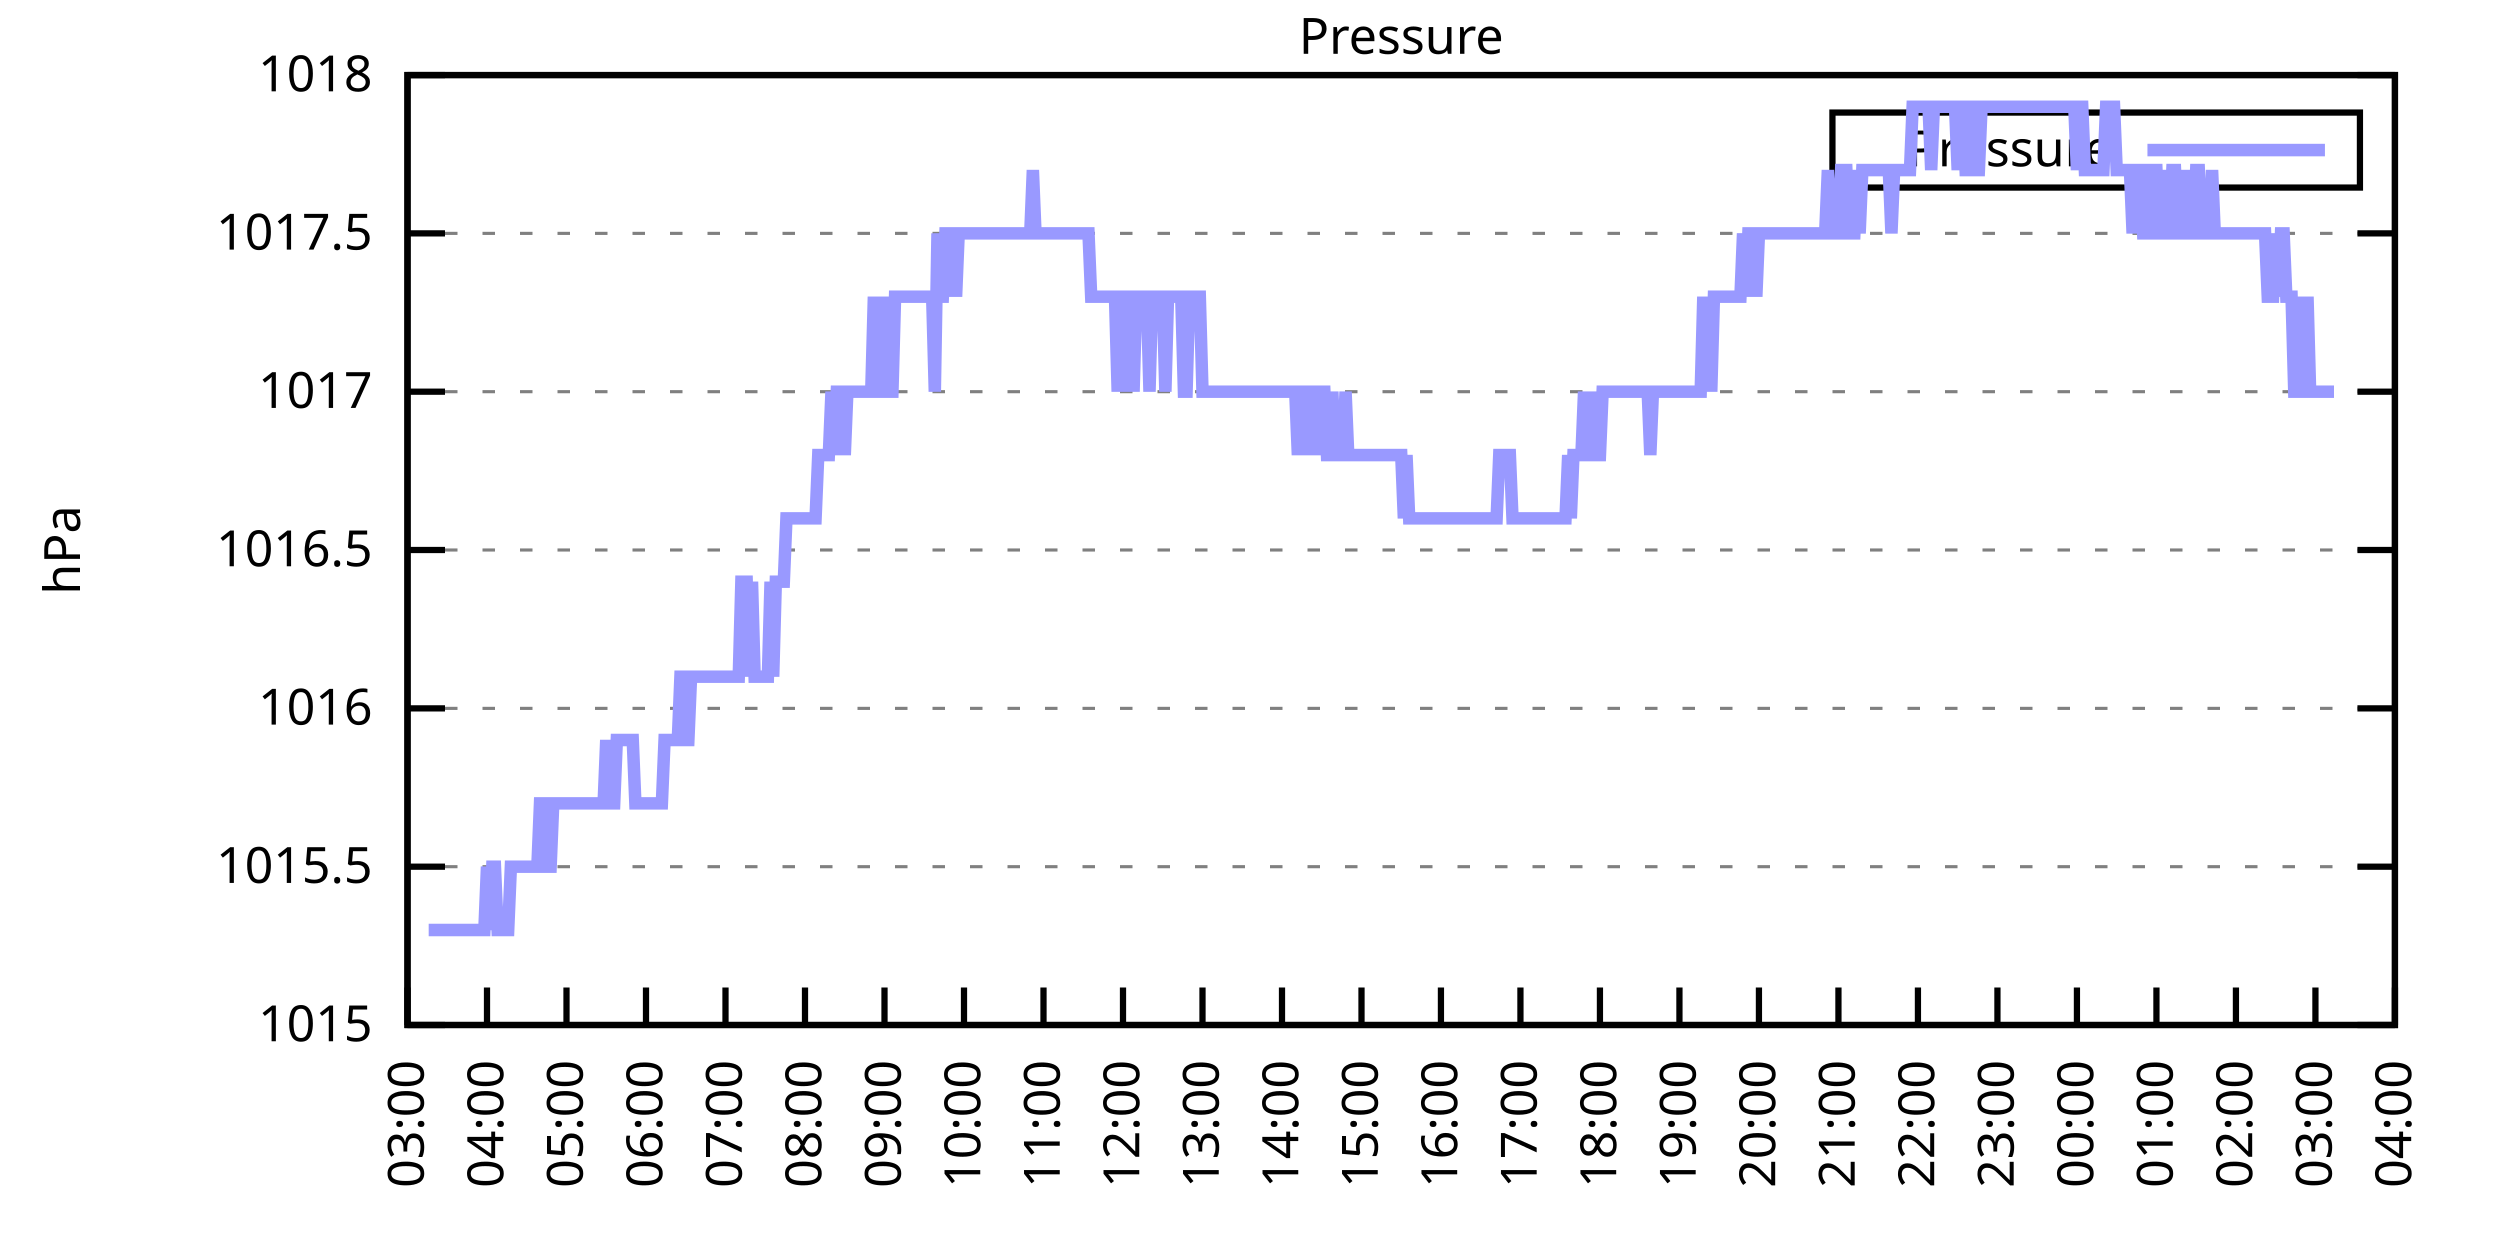
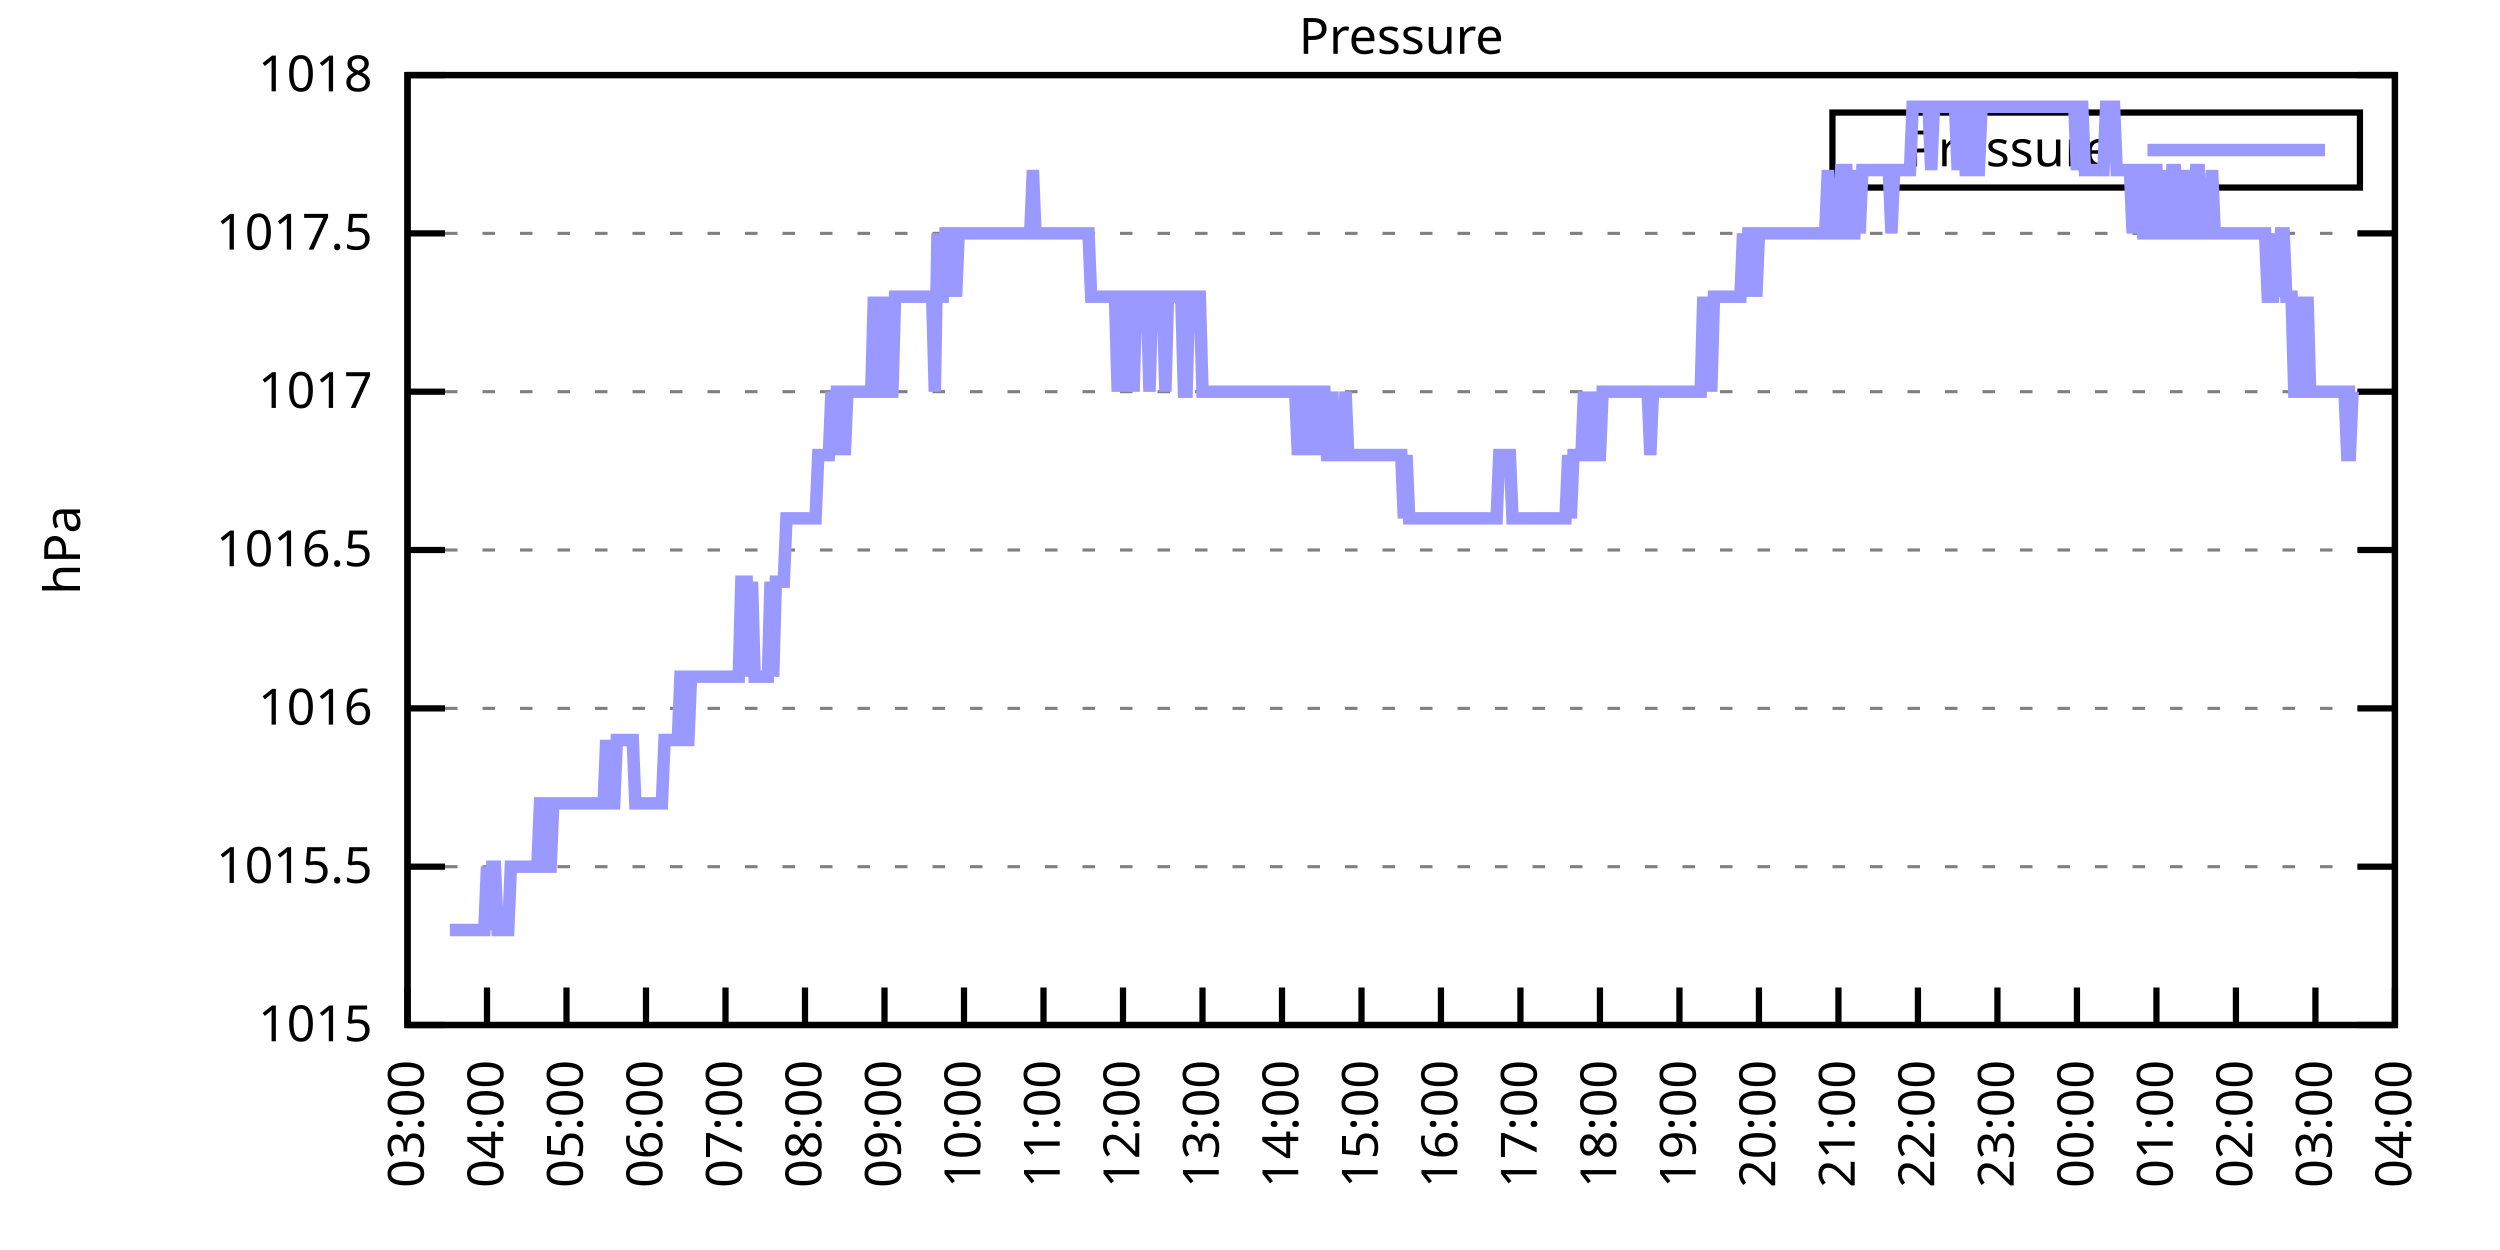
<svg xmlns="http://www.w3.org/2000/svg" xmlns:xlink="http://www.w3.org/1999/xlink" width="400" height="200" viewBox="0 0 400 200">
  <g id="gnuplot_canvas">
    <rect x="0" y="0" width="400" height="200" fill="none" />
    <defs>
      <circle id="gpDot" r="0.5" stroke-width="0.5" stroke="currentColor" />
      <path id="gpPt0" stroke-width="0.333" stroke="currentColor" d="M-1,0 h2 M0,-1 v2" />
      <path id="gpPt1" stroke-width="0.333" stroke="currentColor" d="M-1,-1 L1,1 M1,-1 L-1,1" />
      <path id="gpPt2" stroke-width="0.333" stroke="currentColor" d="M-1,0 L1,0 M0,-1 L0,1 M-1,-1 L1,1 M-1,1 L1,-1" />
      <rect id="gpPt3" stroke-width="0.333" stroke="currentColor" x="-1" y="-1" width="2" height="2" />
      <rect id="gpPt4" stroke-width="0.333" stroke="currentColor" fill="currentColor" x="-1" y="-1" width="2" height="2" />
      <circle id="gpPt5" stroke-width="0.333" stroke="currentColor" cx="0" cy="0" r="1" />
      <use xlink:href="#gpPt5" id="gpPt6" fill="currentColor" stroke="none" />
      <path id="gpPt7" stroke-width="0.333" stroke="currentColor" d="M0,-1.33 L-1.33,0.67 L1.33,0.67 z" />
      <use xlink:href="#gpPt7" id="gpPt8" fill="currentColor" stroke="none" />
      <use xlink:href="#gpPt7" id="gpPt9" stroke="currentColor" transform="rotate(180)" />
      <use xlink:href="#gpPt9" id="gpPt10" fill="currentColor" stroke="none" />
      <use xlink:href="#gpPt3" id="gpPt11" stroke="currentColor" transform="rotate(45)" />
      <use xlink:href="#gpPt11" id="gpPt12" fill="currentColor" stroke="none" />
      <path id="gpPt13" stroke-width="0.333" stroke="currentColor" d="M0,1.330 L1.265,0.411 L0.782,-1.067 L-0.782,-1.076 L-1.265,0.411 z" />
      <use xlink:href="#gpPt13" id="gpPt14" fill="currentColor" stroke="none" />
      <filter id="textbox" filterUnits="objectBoundingBox" x="0" y="0" height="1" width="1">
        <feFlood flood-color="white" flood-opacity="1" result="bgnd" />
        <feComposite in="SourceGraphic" in2="bgnd" operator="atop" />
      </filter>
      <filter id="greybox" filterUnits="objectBoundingBox" x="0" y="0" height="1" width="1">
        <feFlood flood-color="lightgrey" flood-opacity="1" result="grey" />
        <feComposite in="SourceGraphic" in2="grey" operator="atop" />
      </filter>
    </defs>
    <g fill="none" color="white" stroke="currentColor" stroke-width="1.00" stroke-linecap="butt" stroke-linejoin="miter">
</g>
    <g fill="none" color="black" stroke="currentColor" stroke-width="1.00" stroke-linecap="butt" stroke-linejoin="miter">
      <g stroke="none" shape-rendering="crispEdges">
        <polygon fill="rgb(255, 255, 255)" points="65.20,164.00 383.18,164.00 383.18,12.02 65.20,12.02 " />
      </g>
    </g>
    <g fill="none" color="black" stroke="currentColor" stroke-width="1.00" stroke-linecap="butt" stroke-linejoin="miter">
</g>
    <g fill="none" color="black" stroke="black" stroke-width="0.50" stroke-linecap="butt" stroke-linejoin="miter">
</g>
    <g fill="none" color="gray" stroke="currentColor" stroke-width="0.50" stroke-linecap="butt" stroke-linejoin="miter">
      <path stroke="gray" stroke-dasharray="2,4" class="gridline" d="M65.20,164.00 L383.19,164.00  " />
    </g>
    <g fill="none" color="gray" stroke="gray" stroke-width="1.00" stroke-linecap="butt" stroke-linejoin="miter">
</g>
    <g fill="none" color="black" stroke="currentColor" stroke-width="1.00" stroke-linecap="butt" stroke-linejoin="miter">
      <path stroke="black" d="M65.20,164.00 L71.20,164.00 M383.19,164.00 L377.19,164.00  " />
      <g transform="translate(59.60,166.60)" stroke="none" fill="black" font-family="Sans" font-size="8.00" text-anchor="end">
        <text>
          <tspan font-family="Sans"> 1015</tspan>
        </text>
      </g>
    </g>
    <g fill="none" color="black" stroke="currentColor" stroke-width="1.00" stroke-linecap="butt" stroke-linejoin="miter">
</g>
    <g fill="none" color="black" stroke="black" stroke-width="0.50" stroke-linecap="butt" stroke-linejoin="miter">
</g>
    <g fill="none" color="gray" stroke="currentColor" stroke-width="0.50" stroke-linecap="butt" stroke-linejoin="miter">
      <path stroke="gray" stroke-dasharray="2,4" class="gridline" d="M65.20,138.67 L383.19,138.67  " />
    </g>
    <g fill="none" color="gray" stroke="gray" stroke-width="1.00" stroke-linecap="butt" stroke-linejoin="miter">
</g>
    <g fill="none" color="black" stroke="currentColor" stroke-width="1.00" stroke-linecap="butt" stroke-linejoin="miter">
      <path stroke="black" d="M65.20,138.67 L71.20,138.67 M383.19,138.67 L377.19,138.67  " />
      <g transform="translate(59.60,141.27)" stroke="none" fill="black" font-family="Sans" font-size="8.00" text-anchor="end">
        <text>
          <tspan font-family="Sans"> 1015.5</tspan>
        </text>
      </g>
    </g>
    <g fill="none" color="black" stroke="currentColor" stroke-width="1.00" stroke-linecap="butt" stroke-linejoin="miter">
</g>
    <g fill="none" color="black" stroke="black" stroke-width="0.50" stroke-linecap="butt" stroke-linejoin="miter">
</g>
    <g fill="none" color="gray" stroke="currentColor" stroke-width="0.50" stroke-linecap="butt" stroke-linejoin="miter">
      <path stroke="gray" stroke-dasharray="2,4" class="gridline" d="M65.20,113.34 L383.19,113.34  " />
    </g>
    <g fill="none" color="gray" stroke="gray" stroke-width="1.00" stroke-linecap="butt" stroke-linejoin="miter">
</g>
    <g fill="none" color="black" stroke="currentColor" stroke-width="1.00" stroke-linecap="butt" stroke-linejoin="miter">
      <path stroke="black" d="M65.20,113.34 L71.20,113.34 M383.19,113.34 L377.19,113.34  " />
      <g transform="translate(59.60,115.94)" stroke="none" fill="black" font-family="Sans" font-size="8.00" text-anchor="end">
        <text>
          <tspan font-family="Sans"> 1016</tspan>
        </text>
      </g>
    </g>
    <g fill="none" color="black" stroke="currentColor" stroke-width="1.00" stroke-linecap="butt" stroke-linejoin="miter">
</g>
    <g fill="none" color="black" stroke="black" stroke-width="0.50" stroke-linecap="butt" stroke-linejoin="miter">
</g>
    <g fill="none" color="gray" stroke="currentColor" stroke-width="0.50" stroke-linecap="butt" stroke-linejoin="miter">
      <path stroke="gray" stroke-dasharray="2,4" class="gridline" d="M65.20,88.00 L383.19,88.00  " />
    </g>
    <g fill="none" color="gray" stroke="gray" stroke-width="1.00" stroke-linecap="butt" stroke-linejoin="miter">
</g>
    <g fill="none" color="black" stroke="currentColor" stroke-width="1.00" stroke-linecap="butt" stroke-linejoin="miter">
      <path stroke="black" d="M65.20,88.00 L71.20,88.00 M383.19,88.00 L377.19,88.00  " />
      <g transform="translate(59.60,90.60)" stroke="none" fill="black" font-family="Sans" font-size="8.00" text-anchor="end">
        <text>
          <tspan font-family="Sans"> 1016.5</tspan>
        </text>
      </g>
    </g>
    <g fill="none" color="black" stroke="currentColor" stroke-width="1.00" stroke-linecap="butt" stroke-linejoin="miter">
</g>
    <g fill="none" color="black" stroke="black" stroke-width="0.50" stroke-linecap="butt" stroke-linejoin="miter">
</g>
    <g fill="none" color="gray" stroke="currentColor" stroke-width="0.50" stroke-linecap="butt" stroke-linejoin="miter">
      <path stroke="gray" stroke-dasharray="2,4" class="gridline" d="M65.20,62.67 L383.19,62.67  " />
    </g>
    <g fill="none" color="gray" stroke="gray" stroke-width="1.00" stroke-linecap="butt" stroke-linejoin="miter">
</g>
    <g fill="none" color="black" stroke="currentColor" stroke-width="1.00" stroke-linecap="butt" stroke-linejoin="miter">
      <path stroke="black" d="M65.20,62.67 L71.20,62.67 M383.19,62.67 L377.19,62.67  " />
      <g transform="translate(59.60,65.27)" stroke="none" fill="black" font-family="Sans" font-size="8.00" text-anchor="end">
        <text>
          <tspan font-family="Sans"> 1017</tspan>
        </text>
      </g>
    </g>
    <g fill="none" color="black" stroke="currentColor" stroke-width="1.00" stroke-linecap="butt" stroke-linejoin="miter">
</g>
    <g fill="none" color="black" stroke="black" stroke-width="0.50" stroke-linecap="butt" stroke-linejoin="miter">
</g>
    <g fill="none" color="gray" stroke="currentColor" stroke-width="0.50" stroke-linecap="butt" stroke-linejoin="miter">
      <path stroke="gray" stroke-dasharray="2,4" class="gridline" d="M65.20,37.34 L383.19,37.34  " />
    </g>
    <g fill="none" color="gray" stroke="gray" stroke-width="1.00" stroke-linecap="butt" stroke-linejoin="miter">
</g>
    <g fill="none" color="black" stroke="currentColor" stroke-width="1.00" stroke-linecap="butt" stroke-linejoin="miter">
      <path stroke="black" d="M65.20,37.34 L71.20,37.34 M383.19,37.34 L377.19,37.34  " />
      <g transform="translate(59.60,39.94)" stroke="none" fill="black" font-family="Sans" font-size="8.00" text-anchor="end">
        <text>
          <tspan font-family="Sans"> 1017.5</tspan>
        </text>
      </g>
    </g>
    <g fill="none" color="black" stroke="currentColor" stroke-width="1.00" stroke-linecap="butt" stroke-linejoin="miter">
</g>
    <g fill="none" color="black" stroke="black" stroke-width="0.50" stroke-linecap="butt" stroke-linejoin="miter">
</g>
    <g fill="none" color="gray" stroke="currentColor" stroke-width="0.50" stroke-linecap="butt" stroke-linejoin="miter">
      <path stroke="gray" stroke-dasharray="2,4" class="gridline" d="M65.20,12.01 L383.19,12.01  " />
    </g>
    <g fill="none" color="gray" stroke="gray" stroke-width="1.00" stroke-linecap="butt" stroke-linejoin="miter">
</g>
    <g fill="none" color="black" stroke="currentColor" stroke-width="1.00" stroke-linecap="butt" stroke-linejoin="miter">
      <path stroke="black" d="M65.20,12.01 L71.20,12.01 M383.19,12.01 L377.19,12.01  " />
      <g transform="translate(59.60,14.61)" stroke="none" fill="black" font-family="Sans" font-size="8.00" text-anchor="end">
        <text>
          <tspan font-family="Sans"> 1018</tspan>
        </text>
      </g>
    </g>
    <g fill="none" color="black" stroke="currentColor" stroke-width="1.00" stroke-linecap="butt" stroke-linejoin="miter">
      <path stroke="black" d="M65.20,164.00 L65.20,158.00  " />
      <g transform="translate(67.80,169.60) rotate(270.00)" stroke="none" fill="black" font-family="Sans" font-size="8.00" text-anchor="end">
        <text>
          <tspan font-family="Sans">03:00</tspan>
        </text>
      </g>
    </g>
    <g fill="none" color="black" stroke="currentColor" stroke-width="1.00" stroke-linecap="butt" stroke-linejoin="miter">
      <path stroke="black" d="M77.92,164.00 L77.92,158.00  " />
      <g transform="translate(80.52,169.60) rotate(270.00)" stroke="none" fill="black" font-family="Sans" font-size="8.00" text-anchor="end">
        <text>
          <tspan font-family="Sans">04:00</tspan>
        </text>
      </g>
    </g>
    <g fill="none" color="black" stroke="currentColor" stroke-width="1.00" stroke-linecap="butt" stroke-linejoin="miter">
      <path stroke="black" d="M90.64,164.00 L90.64,158.00  " />
      <g transform="translate(93.24,169.60) rotate(270.00)" stroke="none" fill="black" font-family="Sans" font-size="8.00" text-anchor="end">
        <text>
          <tspan font-family="Sans">05:00</tspan>
        </text>
      </g>
    </g>
    <g fill="none" color="black" stroke="currentColor" stroke-width="1.00" stroke-linecap="butt" stroke-linejoin="miter">
      <path stroke="black" d="M103.36,164.00 L103.36,158.00  " />
      <g transform="translate(105.96,169.60) rotate(270.00)" stroke="none" fill="black" font-family="Sans" font-size="8.00" text-anchor="end">
        <text>
          <tspan font-family="Sans">06:00</tspan>
        </text>
      </g>
    </g>
    <g fill="none" color="black" stroke="currentColor" stroke-width="1.00" stroke-linecap="butt" stroke-linejoin="miter">
      <path stroke="black" d="M116.08,164.00 L116.08,158.00  " />
      <g transform="translate(118.68,169.60) rotate(270.00)" stroke="none" fill="black" font-family="Sans" font-size="8.00" text-anchor="end">
        <text>
          <tspan font-family="Sans">07:00</tspan>
        </text>
      </g>
    </g>
    <g fill="none" color="black" stroke="currentColor" stroke-width="1.00" stroke-linecap="butt" stroke-linejoin="miter">
      <path stroke="black" d="M128.80,164.00 L128.80,158.00  " />
      <g transform="translate(131.40,169.60) rotate(270.00)" stroke="none" fill="black" font-family="Sans" font-size="8.00" text-anchor="end">
        <text>
          <tspan font-family="Sans">08:00</tspan>
        </text>
      </g>
    </g>
    <g fill="none" color="black" stroke="currentColor" stroke-width="1.00" stroke-linecap="butt" stroke-linejoin="miter">
      <path stroke="black" d="M141.52,164.00 L141.52,158.00  " />
      <g transform="translate(144.12,169.60) rotate(270.00)" stroke="none" fill="black" font-family="Sans" font-size="8.00" text-anchor="end">
        <text>
          <tspan font-family="Sans">09:00</tspan>
        </text>
      </g>
    </g>
    <g fill="none" color="black" stroke="currentColor" stroke-width="1.00" stroke-linecap="butt" stroke-linejoin="miter">
      <path stroke="black" d="M154.24,164.00 L154.24,158.00  " />
      <g transform="translate(156.84,169.60) rotate(270.00)" stroke="none" fill="black" font-family="Sans" font-size="8.00" text-anchor="end">
        <text>
          <tspan font-family="Sans">10:00</tspan>
        </text>
      </g>
    </g>
    <g fill="none" color="black" stroke="currentColor" stroke-width="1.00" stroke-linecap="butt" stroke-linejoin="miter">
      <path stroke="black" d="M166.96,164.00 L166.96,158.00  " />
      <g transform="translate(169.56,169.60) rotate(270.00)" stroke="none" fill="black" font-family="Sans" font-size="8.00" text-anchor="end">
        <text>
          <tspan font-family="Sans">11:00</tspan>
        </text>
      </g>
    </g>
    <g fill="none" color="black" stroke="currentColor" stroke-width="1.00" stroke-linecap="butt" stroke-linejoin="miter">
      <path stroke="black" d="M179.68,164.00 L179.68,158.00  " />
      <g transform="translate(182.28,169.60) rotate(270.00)" stroke="none" fill="black" font-family="Sans" font-size="8.00" text-anchor="end">
        <text>
          <tspan font-family="Sans">12:00</tspan>
        </text>
      </g>
    </g>
    <g fill="none" color="black" stroke="currentColor" stroke-width="1.00" stroke-linecap="butt" stroke-linejoin="miter">
      <path stroke="black" d="M192.40,164.00 L192.40,158.00  " />
      <g transform="translate(195.00,169.60) rotate(270.00)" stroke="none" fill="black" font-family="Sans" font-size="8.00" text-anchor="end">
        <text>
          <tspan font-family="Sans">13:00</tspan>
        </text>
      </g>
    </g>
    <g fill="none" color="black" stroke="currentColor" stroke-width="1.00" stroke-linecap="butt" stroke-linejoin="miter">
      <path stroke="black" d="M205.12,164.00 L205.12,158.00  " />
      <g transform="translate(207.72,169.60) rotate(270.00)" stroke="none" fill="black" font-family="Sans" font-size="8.00" text-anchor="end">
        <text>
          <tspan font-family="Sans">14:00</tspan>
        </text>
      </g>
    </g>
    <g fill="none" color="black" stroke="currentColor" stroke-width="1.00" stroke-linecap="butt" stroke-linejoin="miter">
      <path stroke="black" d="M217.84,164.00 L217.84,158.00  " />
      <g transform="translate(220.44,169.60) rotate(270.00)" stroke="none" fill="black" font-family="Sans" font-size="8.00" text-anchor="end">
        <text>
          <tspan font-family="Sans">15:00</tspan>
        </text>
      </g>
    </g>
    <g fill="none" color="black" stroke="currentColor" stroke-width="1.00" stroke-linecap="butt" stroke-linejoin="miter">
      <path stroke="black" d="M230.55,164.00 L230.55,158.00  " />
      <g transform="translate(233.15,169.60) rotate(270.00)" stroke="none" fill="black" font-family="Sans" font-size="8.00" text-anchor="end">
        <text>
          <tspan font-family="Sans">16:00</tspan>
        </text>
      </g>
    </g>
    <g fill="none" color="black" stroke="currentColor" stroke-width="1.00" stroke-linecap="butt" stroke-linejoin="miter">
      <path stroke="black" d="M243.27,164.00 L243.27,158.00  " />
      <g transform="translate(245.87,169.60) rotate(270.00)" stroke="none" fill="black" font-family="Sans" font-size="8.00" text-anchor="end">
        <text>
          <tspan font-family="Sans">17:00</tspan>
        </text>
      </g>
    </g>
    <g fill="none" color="black" stroke="currentColor" stroke-width="1.00" stroke-linecap="butt" stroke-linejoin="miter">
      <path stroke="black" d="M255.99,164.00 L255.99,158.00  " />
      <g transform="translate(258.59,169.60) rotate(270.00)" stroke="none" fill="black" font-family="Sans" font-size="8.00" text-anchor="end">
        <text>
          <tspan font-family="Sans">18:00</tspan>
        </text>
      </g>
    </g>
    <g fill="none" color="black" stroke="currentColor" stroke-width="1.00" stroke-linecap="butt" stroke-linejoin="miter">
      <path stroke="black" d="M268.71,164.00 L268.71,158.00  " />
      <g transform="translate(271.31,169.60) rotate(270.00)" stroke="none" fill="black" font-family="Sans" font-size="8.00" text-anchor="end">
        <text>
          <tspan font-family="Sans">19:00</tspan>
        </text>
      </g>
    </g>
    <g fill="none" color="black" stroke="currentColor" stroke-width="1.00" stroke-linecap="butt" stroke-linejoin="miter">
      <path stroke="black" d="M281.43,164.00 L281.43,158.00  " />
      <g transform="translate(284.03,169.60) rotate(270.00)" stroke="none" fill="black" font-family="Sans" font-size="8.00" text-anchor="end">
        <text>
          <tspan font-family="Sans">20:00</tspan>
        </text>
      </g>
    </g>
    <g fill="none" color="black" stroke="currentColor" stroke-width="1.00" stroke-linecap="butt" stroke-linejoin="miter">
      <path stroke="black" d="M294.15,164.00 L294.15,158.00  " />
      <g transform="translate(296.75,169.60) rotate(270.00)" stroke="none" fill="black" font-family="Sans" font-size="8.00" text-anchor="end">
        <text>
          <tspan font-family="Sans">21:00</tspan>
        </text>
      </g>
    </g>
    <g fill="none" color="black" stroke="currentColor" stroke-width="1.00" stroke-linecap="butt" stroke-linejoin="miter">
      <path stroke="black" d="M306.87,164.00 L306.87,158.00  " />
      <g transform="translate(309.47,169.60) rotate(270.00)" stroke="none" fill="black" font-family="Sans" font-size="8.00" text-anchor="end">
        <text>
          <tspan font-family="Sans">22:00</tspan>
        </text>
      </g>
    </g>
    <g fill="none" color="black" stroke="currentColor" stroke-width="1.00" stroke-linecap="butt" stroke-linejoin="miter">
      <path stroke="black" d="M319.59,164.00 L319.59,158.00  " />
      <g transform="translate(322.19,169.60) rotate(270.00)" stroke="none" fill="black" font-family="Sans" font-size="8.00" text-anchor="end">
        <text>
          <tspan font-family="Sans">23:00</tspan>
        </text>
      </g>
    </g>
    <g fill="none" color="black" stroke="currentColor" stroke-width="1.00" stroke-linecap="butt" stroke-linejoin="miter">
      <path stroke="black" d="M332.31,164.00 L332.31,158.00  " />
      <g transform="translate(334.91,169.60) rotate(270.00)" stroke="none" fill="black" font-family="Sans" font-size="8.00" text-anchor="end">
        <text>
          <tspan font-family="Sans">00:00</tspan>
        </text>
      </g>
    </g>
    <g fill="none" color="black" stroke="currentColor" stroke-width="1.00" stroke-linecap="butt" stroke-linejoin="miter">
      <path stroke="black" d="M345.03,164.00 L345.03,158.00  " />
      <g transform="translate(347.63,169.60) rotate(270.00)" stroke="none" fill="black" font-family="Sans" font-size="8.00" text-anchor="end">
        <text>
          <tspan font-family="Sans">01:00</tspan>
        </text>
      </g>
    </g>
    <g fill="none" color="black" stroke="currentColor" stroke-width="1.00" stroke-linecap="butt" stroke-linejoin="miter">
      <path stroke="black" d="M357.75,164.00 L357.75,158.00  " />
      <g transform="translate(360.35,169.60) rotate(270.00)" stroke="none" fill="black" font-family="Sans" font-size="8.00" text-anchor="end">
        <text>
          <tspan font-family="Sans">02:00</tspan>
        </text>
      </g>
    </g>
    <g fill="none" color="black" stroke="currentColor" stroke-width="1.00" stroke-linecap="butt" stroke-linejoin="miter">
      <path stroke="black" d="M370.47,164.00 L370.47,158.00  " />
      <g transform="translate(373.07,169.60) rotate(270.00)" stroke="none" fill="black" font-family="Sans" font-size="8.00" text-anchor="end">
        <text>
          <tspan font-family="Sans">03:00</tspan>
        </text>
      </g>
    </g>
    <g fill="none" color="black" stroke="currentColor" stroke-width="1.00" stroke-linecap="butt" stroke-linejoin="miter">
      <path stroke="black" d="M383.19,164.00 L383.19,158.00  " />
      <g transform="translate(385.79,169.60) rotate(270.00)" stroke="none" fill="black" font-family="Sans" font-size="8.00" text-anchor="end">
        <text>
          <tspan font-family="Sans">04:00</tspan>
        </text>
      </g>
    </g>
    <g fill="none" color="black" stroke="currentColor" stroke-width="1.00" stroke-linecap="butt" stroke-linejoin="miter">
</g>
    <g fill="none" color="black" stroke="currentColor" stroke-width="1.00" stroke-linecap="butt" stroke-linejoin="miter">
      <path stroke="black" d="M65.20,12.01 L65.20,164.00 L383.19,164.00 L383.19,12.01 L65.20,12.01 Z  " />
    </g>
    <g fill="none" color="black" stroke="currentColor" stroke-width="1.00" stroke-linecap="butt" stroke-linejoin="miter">
</g>
    <g fill="none" color="black" stroke="currentColor" stroke-width="1.00" stroke-linecap="butt" stroke-linejoin="miter">
      <path stroke="black" d="M293.19,30.01 L293.19,18.01 L377.59,18.01 L377.59,30.01 L293.19,30.01 Z  " />
    </g>
    <g id="Pressure_plot_1">
      <g fill="none" color="white" stroke="black" stroke-width="2.00" stroke-linecap="butt" stroke-linejoin="miter">
</g>
      <g fill="none" color="black" stroke="currentColor" stroke-width="2.00" stroke-linecap="butt" stroke-linejoin="miter">
        <g transform="translate(337.99,26.61)" stroke="none" fill="black" font-family="Sans" font-size="8.00" text-anchor="end">
          <text>
            <tspan font-family="Sans">Pressure</tspan>
          </text>
        </g>
      </g>
      <g fill="none" color="black" stroke="currentColor" stroke-width="2.00" stroke-linecap="butt" stroke-linejoin="miter">
-         <path stroke="rgb(153, 153, 255)" d="M343.59,24.01 L371.99,24.01 M68.59,148.80 L69.02,148.80 L69.44,148.80 L69.86,148.80 L70.29,148.80 L70.71,148.80   L71.14,148.80 L71.56,148.80 L71.98,148.80 L72.41,148.80 L72.83,148.80 L73.26,148.80 L73.68,148.80 L74.10,148.80   L74.53,148.80 L74.95,148.80 L75.38,148.80 L75.80,148.80 L76.22,148.80 L76.65,148.80 L77.07,148.80 L77.50,148.80   L77.92,138.67 L78.34,148.80 L78.77,138.67 L79.19,138.67 L79.62,148.80 L80.04,148.80 L80.46,148.80 L80.89,148.80   L81.31,148.80 L81.74,138.67 L82.16,138.67 L82.58,138.67 L83.01,138.67 L83.43,138.67 L83.86,138.67 L84.28,138.67   L84.70,138.67 L85.13,138.67 L85.55,138.67 L85.98,138.67 L86.40,128.54 L86.82,128.54 L87.25,128.54 L87.67,138.67   L88.10,138.67 L88.52,128.54 L88.94,128.54 L89.37,128.54 L89.79,128.54 L90.22,128.54 L90.64,128.54 L91.06,128.54   L91.49,128.54 L91.91,128.54 L92.34,128.54 L92.76,128.54 L93.18,128.54 L93.61,128.54 L94.03,128.54 L94.46,128.54   L94.88,128.54 L95.30,128.54 L95.73,128.54 L96.15,128.54 L96.58,128.54 L97.00,118.40 L97.42,128.54 L97.85,128.54   L98.27,128.54 L98.69,118.40 L99.12,118.40 L99.54,118.40 L99.97,118.40 L100.39,118.40 L100.81,118.40 L101.24,118.40   L101.66,128.54 L102.09,128.54 L102.51,128.54 L102.93,128.54 L103.36,128.54 L103.78,128.54 L104.21,128.54 L104.63,128.54   L105.05,128.54 L105.48,128.54 L105.90,128.54 L106.33,118.40 L106.75,118.40 L107.17,118.40 L107.60,118.40 L108.02,118.40   L108.45,118.40 L108.87,108.27 L109.29,108.27 L109.72,118.40 L110.14,118.40 L110.57,108.27 L110.99,108.27 L111.41,108.27   L111.84,108.27 L112.26,108.27 L112.69,108.27 L113.11,108.27 L113.53,108.27 L113.96,108.27 L114.38,108.27 L114.81,108.27   L115.23,108.27 L115.65,108.27 L116.08,108.27 L116.50,108.27 L116.93,108.27 L117.35,108.27 L117.77,108.27 L118.20,108.27   L118.62,93.07 L119.05,93.07 L119.47,93.07 L119.89,108.27 L120.32,93.07 L120.74,108.27 L121.17,108.27 L121.59,108.27   L122.01,108.27 L122.44,108.27 L122.86,108.27 L123.29,93.07 L123.71,108.27 L124.13,93.07 L124.56,93.07 L124.98,93.07   L125.41,93.07 L125.83,82.94 L126.25,82.94 L126.68,82.94 L127.10,82.94 L127.53,82.94 L127.95,82.94 L128.37,82.94   L128.80,82.94 L129.22,82.94 L129.65,82.94 L130.07,82.94 L130.49,82.94 L130.92,72.81 L131.34,72.81 L131.77,72.81   L132.19,72.81 L132.61,72.81 L133.04,62.67 L133.46,72.81 L133.89,62.67 L134.31,62.67 L134.73,62.67 L135.16,72.81   L135.58,62.67 L136.01,62.67 L136.43,62.67 L136.85,62.67 L137.28,62.67 L137.70,62.67 L138.13,62.67 L138.55,62.67   L138.97,62.67 L139.40,62.67 L139.82,47.47 L140.25,62.67 L140.67,62.67 L141.09,62.67 L141.52,47.47 L141.94,62.67   L142.37,62.67 L142.79,62.67 L143.21,47.47 L143.64,47.47 L144.06,47.47 L144.49,47.47 L144.91,47.47 L145.33,47.47   L145.76,47.47 L146.18,47.47 L146.61,47.47 L147.03,47.47 L147.45,47.47 L147.88,47.47 L148.30,47.47 L148.73,47.47   L149.15,47.47 L149.57,62.67 L150.00,37.34 L150.42,47.47 L150.85,47.47 L151.27,37.34 L151.69,37.34 L152.12,47.47   L152.54,37.34 L152.97,47.47 L153.39,37.34 L153.81,37.34 L154.24,37.34 L154.66,37.34 L155.09,37.34 L155.51,37.34   L155.93,37.34 L156.36,37.34 L156.78,37.34 L157.21,37.34 L157.63,37.34 L158.05,37.34 L158.48,37.34 L158.90,37.34   L159.33,37.34 L159.75,37.34 L160.17,37.34 L160.60,37.34 L161.02,37.34 L161.44,37.34 L161.87,37.34 L162.29,37.34   L162.72,37.34 L163.14,37.34 L163.56,37.34 L163.99,37.34 L164.41,37.34 L164.84,37.34 L165.26,27.21 L165.68,37.34   L166.11,37.34 L166.53,37.34 L166.96,37.34 L167.38,37.34 L167.80,37.34 L168.23,37.34 L168.65,37.34 L169.08,37.34   L169.50,37.34 L169.92,37.34 L170.35,37.34 L170.77,37.34 L171.20,37.34 L171.62,37.34 L172.04,37.34 L172.47,37.34   L172.89,37.34 L173.32,37.34 L173.74,37.34 L174.16,37.34 L174.59,47.47 L175.01,47.47 L175.44,47.47 L175.86,47.47   L176.28,47.47 L176.71,47.47 L177.13,47.47 L177.56,47.47 L177.98,47.47 L178.40,47.47 L178.83,62.67 L179.25,47.47   L179.68,47.47 L180.10,62.67 L180.52,47.47 L180.95,47.47 L181.37,62.67 L181.80,47.47 L182.22,47.47 L182.64,47.47   L183.07,47.47 L183.49,47.47 L183.92,62.67 L184.34,47.47 L184.76,47.47 L185.19,47.47 L185.61,47.47 L186.04,47.47   L186.46,62.67 L186.88,47.47 L187.31,47.47 L187.73,47.47 L188.16,47.47 L188.58,47.47 L189.00,47.47 L189.43,62.67   L189.85,62.67 L190.28,47.47 L190.70,47.47 L191.12,47.47 L191.55,47.47 L191.97,47.47 L192.40,62.67 L192.82,62.67   L193.24,62.67 L193.67,62.67 L194.09,62.67 L194.52,62.67 L194.94,62.67 L195.36,62.67 L195.79,62.67 L196.21,62.67   L196.64,62.67 L197.06,62.67 L197.48,62.67 L197.91,62.67 L198.33,62.67 L198.76,62.67 L199.18,62.67 L199.60,62.67   L200.03,62.67 L200.45,62.67 L200.88,62.67 L201.30,62.67 L201.72,62.67 L202.15,62.67 L202.57,62.67 L203.00,62.67   L203.42,62.67 L203.84,62.67 L204.27,62.67 L204.69,62.67 L205.12,62.67 L205.54,62.67 L205.96,62.67 L206.39,62.67   L206.81,62.67 L207.24,62.67 L207.66,72.81 L208.08,62.67 L208.51,62.67 L208.93,62.67 L209.36,72.81 L209.78,62.67   L210.20,62.67 L210.63,62.67 L211.05,72.81 L211.48,62.67 L211.90,62.67 L212.32,72.81 L212.75,72.81 L213.17,62.67   L213.60,72.81 L214.02,72.81 L214.44,72.81 L214.87,72.81 L215.29,62.67 L215.72,72.81 L216.14,72.81 L216.56,72.81   L216.99,72.81 L217.41,72.81 L217.84,72.81 L218.26,72.81 L218.68,72.81 L219.11,72.81 L219.53,72.81 L219.96,72.81   L220.38,72.81 L220.80,72.81 L221.23,72.81 L221.65,72.81 L222.08,72.81 L222.50,72.81 L222.92,72.81 L223.35,72.81   L223.77,72.81 L224.20,72.81 L224.62,82.94 L225.04,72.81 L225.47,82.94 L225.89,82.94 L226.31,82.94 L226.74,82.94   L227.16,82.94 L227.59,82.94 L228.01,82.94 L228.43,82.94 L228.86,82.94 L229.28,82.94 L229.71,82.94 L230.13,82.94   L230.55,82.94 L230.98,82.94 L231.40,82.94 L231.83,82.94 L232.25,82.94 L232.67,82.94 L233.10,82.94 L233.52,82.94   L233.95,82.94 L234.37,82.94 L234.79,82.94 L235.22,82.94 L235.64,82.94 L236.07,82.94 L236.49,82.94 L236.91,82.94   L237.34,82.94 L237.76,82.94 L238.19,82.94 L238.61,82.94 L239.03,82.94 L239.46,82.94 L239.88,72.81 L240.31,72.81   L240.73,72.81 L241.15,72.81 L241.58,72.81 L242.00,82.94 L242.43,82.94 L242.85,82.94 L243.27,82.94 L243.70,82.94   L244.12,82.94 L244.55,82.94 L244.97,82.94 L245.39,82.94 L245.82,82.94 L246.24,82.94 L246.67,82.94 L247.09,82.94   L247.51,82.94 L247.94,82.94 L248.36,82.94 L248.79,82.94 L249.21,82.94 L249.63,82.94 L250.06,82.94 L250.48,82.94   L250.91,72.81 L251.33,82.94 L251.75,72.81 L252.18,72.81 L252.60,72.81 L253.03,72.81 L253.45,62.67 L253.87,72.81   L254.30,72.81 L254.72,72.81 L255.15,62.67 L255.57,72.81 L255.99,72.81 L256.42,62.67 L256.84,62.67 L257.27,62.67   L257.69,62.67 L258.11,62.67 L258.54,62.67 L258.96,62.67 L259.39,62.67 L259.81,62.67 L260.23,62.67 L260.66,62.67   L261.08,62.67 L261.51,62.67 L261.93,62.67 L262.35,62.67 L262.78,62.67 L263.20,62.67 L263.63,62.67 L264.05,72.81   L264.47,62.67 L264.90,62.67 L265.32,62.67 L265.75,62.67 L266.17,62.67 L266.59,62.67 L267.02,62.67 L267.44,62.67   L267.87,62.67 L268.29,62.67 L268.71,62.67 L269.14,62.67 L269.56,62.67 L269.99,62.67 L270.41,62.67 L270.83,62.67   L271.26,62.67 L271.68,62.67 L272.11,62.67 L272.53,47.47 L272.95,62.67 L273.38,47.47 L273.80,62.67 L274.23,47.47   L274.65,47.47 L275.07,47.47 L275.50,47.47 L275.92,47.47 L276.35,47.47 L276.77,47.47 L277.19,47.47 L277.62,47.47   L278.04,47.47 L278.47,47.47 L278.89,37.34 L279.31,47.47 L279.74,37.34 L280.16,37.34 L280.59,37.34 L281.01,47.47   L281.43,37.34 L281.86,37.34 L282.28,37.34 L282.71,37.34 L283.13,37.34 L283.55,37.34 L283.98,37.34 L284.40,37.34   L284.83,37.34 L285.25,37.34 L285.67,37.34 L286.10,37.34 L286.52,37.34 L286.95,37.34 L287.37,37.34 L287.79,37.34   L288.22,37.34 L288.64,37.34 L289.06,37.34 L289.49,37.34 L289.91,37.34 L290.34,37.34 L290.76,37.34 L291.18,37.34   L291.61,37.34 L292.03,37.34 L292.46,27.21 L292.88,37.34 L293.30,37.34 L293.73,37.34 L294.15,37.34 L294.58,27.21   L295.00,27.21 L295.42,27.21 L295.85,37.34 L296.27,37.34 L296.70,37.34 L297.12,27.21 L297.54,37.34 L297.97,27.21   L298.39,27.21 L298.82,27.21 L299.24,27.21 L299.66,27.21 L300.09,27.21 L300.51,27.21 L300.94,27.21 L301.36,27.21   L301.78,27.21 L302.21,27.21 L302.63,37.34 L303.06,27.21 L303.48,27.21 L303.90,27.21 L304.33,27.21 L304.75,27.21   L305.18,27.21 L305.60,27.21 L306.02,17.08 L306.45,17.08 L306.87,17.08 L307.30,17.08 L307.72,17.08 L308.14,17.08   L308.57,17.08 L308.99,27.21 L309.42,17.08 L309.84,17.08 L310.26,17.08 L311.11,17.08 L311.54,17.08 L311.96,17.08   L312.38,17.08 L312.81,17.08 L313.23,27.21 L313.66,17.08 L314.08,17.08 L314.50,27.21 L314.93,27.21 L315.35,17.08   L315.78,17.08 L316.20,27.21 L316.62,27.21 L317.05,17.08 L317.47,17.08 L317.90,17.08 L318.32,17.08 L318.74,17.08   L319.17,17.08 L319.59,17.08 L320.02,17.08 L320.44,17.08 L320.86,17.08 L321.29,17.08 L321.71,17.08 L322.14,17.08   L322.56,17.08 L322.98,17.08 L323.41,17.08 L323.83,17.08 L324.26,17.08 L324.68,17.08 L325.10,17.08 L325.53,17.08   L325.95,17.08 L326.38,17.08 L326.80,17.08 L327.22,17.08 L327.65,17.08 L328.07,17.08 L328.50,17.08 L328.92,17.08   L329.34,17.08 L329.77,17.08 L330.19,17.08 L330.62,17.08 L331.04,17.08 L331.46,17.08 L331.89,17.08 L332.31,27.21   L332.74,17.08 L333.16,17.08 L333.58,27.21 L334.01,27.21 L334.43,27.21 L334.86,27.21 L335.28,27.21 L335.70,27.21   L336.13,27.21 L336.55,27.21 L336.98,17.08 L337.40,17.08 L337.82,17.08 L338.25,17.08 L338.67,27.21 L339.10,27.21   L339.52,27.21 L339.94,27.21 L340.37,27.21 L340.79,27.21 L341.22,37.34 L341.64,27.21 L342.06,27.21 L342.49,27.21   L342.91,37.34 L343.34,37.34 L343.76,37.34 L344.18,27.21 L344.61,27.21 L345.03,27.21 L345.46,37.34 L345.88,37.34   L346.30,27.21 L346.73,37.34 L347.15,37.34 L347.58,27.21 L348.00,27.21 L348.42,37.34 L348.85,37.34 L349.27,37.34   L349.70,27.21 L350.12,37.34 L350.54,37.34 L350.97,37.34 L351.39,27.21 L351.81,27.21 L352.24,37.34 L352.66,37.34   L353.09,37.34 L353.51,37.34 L353.93,27.21 L354.36,37.34 L354.78,37.34 L355.21,37.34 L355.63,37.34 L356.05,37.34   L356.48,37.34 L356.90,37.34 L357.33,37.34 L357.75,37.34 L358.17,37.34 L358.60,37.34 L359.02,37.34 L359.45,37.34   L359.87,37.34 L360.29,37.34 L360.72,37.34 L361.14,37.34 L361.57,37.34 L361.99,37.34 L362.41,37.34 L362.84,47.47   L363.26,47.47 L363.69,47.47 L364.11,37.34 L364.53,47.47 L364.96,37.34 L365.38,37.34 L365.81,47.47 L366.23,47.47   L366.65,47.47 L367.08,62.67 L367.50,62.67 L367.93,62.67 L368.35,47.47 L368.77,62.67 L369.20,47.47 L369.62,62.67   L370.05,62.67 L370.47,62.67 L370.89,62.67 L371.32,62.67 L371.74,62.67 L372.17,62.67 L372.59,62.67 L373.01,62.67   L373.44,62.67  " />
+         <path stroke="rgb(153, 153, 255)" d="M343.59,24.01 L371.99,24.01 M71.98,148.80 L72.41,148.80 L72.83,148.80 L73.26,148.80 L73.68,148.80 L74.10,148.80   L74.53,148.80 L74.95,148.80 L75.38,148.80 L75.80,148.80 L76.22,148.80 L76.65,148.80 L77.07,148.80 L77.50,148.80   L77.92,138.67 L78.34,148.80 L78.77,138.67 L79.19,138.67 L79.62,148.80 L80.04,148.80 L80.46,148.80 L80.89,148.80   L81.31,148.80 L81.74,138.67 L82.16,138.67 L82.58,138.67 L83.01,138.67 L83.43,138.67 L83.86,138.67 L84.28,138.67   L84.70,138.67 L85.13,138.67 L85.55,138.67 L85.98,138.67 L86.40,128.54 L86.82,128.54 L87.25,128.54 L87.67,138.67   L88.10,138.67 L88.52,128.54 L88.94,128.54 L89.37,128.54 L89.79,128.54 L90.22,128.54 L90.64,128.54 L91.06,128.54   L91.49,128.54 L91.91,128.54 L92.34,128.54 L92.76,128.54 L93.18,128.54 L93.61,128.54 L94.03,128.54 L94.46,128.54   L94.88,128.54 L95.30,128.54 L95.73,128.54 L96.15,128.54 L96.58,128.54 L97.00,118.40 L97.42,128.54 L97.85,128.54   L98.27,128.54 L98.69,118.40 L99.12,118.40 L99.54,118.40 L99.97,118.40 L100.39,118.40 L100.81,118.40 L101.24,118.40   L101.66,128.54 L102.09,128.54 L102.51,128.54 L102.93,128.54 L103.36,128.54 L103.78,128.54 L104.21,128.54 L104.63,128.54   L105.05,128.54 L105.48,128.54 L105.90,128.54 L106.33,118.40 L106.75,118.40 L107.17,118.40 L107.60,118.40 L108.02,118.40   L108.45,118.40 L108.87,108.27 L109.29,108.27 L109.72,118.40 L110.14,118.40 L110.57,108.27 L110.99,108.27 L111.41,108.27   L111.84,108.27 L112.26,108.27 L112.69,108.27 L113.11,108.27 L113.53,108.27 L113.96,108.27 L114.38,108.27 L114.81,108.27   L115.23,108.27 L115.65,108.27 L116.08,108.27 L116.50,108.27 L116.93,108.27 L117.35,108.27 L117.77,108.27 L118.20,108.27   L118.62,93.07 L119.05,93.07 L119.47,93.07 L119.89,108.27 L120.32,93.07 L120.74,108.27 L121.17,108.27 L121.59,108.27   L122.01,108.27 L122.44,108.27 L122.86,108.27 L123.29,93.07 L123.71,108.27 L124.13,93.07 L124.56,93.07 L124.98,93.07   L125.41,93.07 L125.83,82.94 L126.25,82.94 L126.68,82.94 L127.10,82.94 L127.53,82.94 L127.95,82.94 L128.37,82.94   L128.80,82.94 L129.22,82.94 L129.65,82.94 L130.07,82.94 L130.49,82.94 L130.92,72.81 L131.34,72.81 L131.77,72.81   L132.19,72.81 L132.61,72.81 L133.04,62.67 L133.46,72.81 L133.89,62.67 L134.31,62.67 L134.73,62.67 L135.16,72.81   L135.58,62.67 L136.01,62.67 L136.43,62.67 L136.85,62.67 L137.28,62.67 L137.70,62.67 L138.13,62.67 L138.55,62.67   L138.97,62.67 L139.40,62.67 L139.82,47.47 L140.25,62.67 L140.67,62.67 L141.09,62.67 L141.52,47.47 L141.94,62.67   L142.37,62.67 L142.79,62.67 L143.21,47.47 L143.64,47.47 L144.06,47.47 L144.49,47.47 L144.91,47.47 L145.33,47.47   L145.76,47.47 L146.18,47.47 L146.61,47.47 L147.03,47.47 L147.45,47.47 L147.88,47.47 L148.30,47.47 L148.73,47.47   L149.15,47.47 L149.57,62.67 L150.00,37.34 L150.42,47.47 L150.85,47.47 L151.27,37.34 L151.69,37.34 L152.12,47.47   L152.54,37.34 L152.97,47.47 L153.39,37.34 L153.81,37.34 L154.24,37.34 L154.66,37.34 L155.09,37.34 L155.51,37.34   L155.93,37.34 L156.36,37.34 L156.78,37.34 L157.21,37.34 L157.63,37.34 L158.05,37.34 L158.48,37.34 L158.90,37.34   L159.33,37.34 L159.75,37.34 L160.17,37.34 L160.60,37.34 L161.02,37.34 L161.44,37.34 L161.87,37.34 L162.29,37.34   L162.72,37.34 L163.14,37.34 L163.56,37.34 L163.99,37.34 L164.41,37.34 L164.84,37.34 L165.26,27.21 L165.68,37.34   L166.11,37.34 L166.53,37.34 L166.96,37.34 L167.38,37.34 L167.80,37.34 L168.23,37.34 L168.65,37.34 L169.08,37.34   L169.50,37.34 L169.92,37.34 L170.35,37.34 L170.77,37.34 L171.20,37.34 L171.62,37.34 L172.04,37.34 L172.47,37.34   L172.89,37.34 L173.32,37.34 L173.74,37.34 L174.16,37.34 L174.59,47.47 L175.01,47.47 L175.44,47.47 L175.86,47.47   L176.28,47.47 L176.71,47.47 L177.13,47.47 L177.56,47.47 L177.98,47.47 L178.40,47.47 L178.83,62.67 L179.25,47.47   L179.68,47.47 L180.10,62.67 L180.52,47.47 L180.95,47.47 L181.37,62.67 L181.80,47.47 L182.22,47.47 L182.64,47.47   L183.07,47.47 L183.49,47.47 L183.92,62.67 L184.34,47.47 L184.76,47.47 L185.19,47.47 L185.61,47.47 L186.04,47.47   L186.46,62.67 L186.88,47.47 L187.31,47.47 L187.73,47.47 L188.16,47.47 L188.58,47.47 L189.00,47.47 L189.43,62.67   L189.85,62.67 L190.28,47.47 L190.70,47.47 L191.12,47.47 L191.55,47.47 L191.97,47.47 L192.40,62.67 L192.82,62.67   L193.24,62.67 L193.67,62.67 L194.09,62.67 L194.52,62.67 L194.94,62.67 L195.36,62.67 L195.79,62.67 L196.21,62.67   L196.64,62.67 L197.06,62.67 L197.48,62.67 L197.91,62.67 L198.33,62.67 L198.76,62.67 L199.18,62.67 L199.60,62.67   L200.03,62.67 L200.45,62.67 L200.88,62.67 L201.30,62.67 L201.72,62.67 L202.15,62.67 L202.57,62.67 L203.00,62.67   L203.42,62.67 L203.84,62.67 L204.27,62.67 L204.69,62.67 L205.12,62.67 L205.54,62.67 L205.96,62.67 L206.39,62.67   L206.81,62.67 L207.24,62.67 L207.66,72.81 L208.08,62.67 L208.51,62.67 L208.93,62.67 L209.36,72.81 L209.78,62.67   L210.20,62.67 L210.63,62.67 L211.05,72.81 L211.48,62.67 L211.90,62.67 L212.32,72.81 L212.75,72.81 L213.17,62.67   L213.60,72.81 L214.02,72.81 L214.44,72.81 L214.87,72.81 L215.29,62.67 L215.72,72.81 L216.14,72.81 L216.56,72.81   L216.99,72.81 L217.41,72.81 L217.84,72.81 L218.26,72.81 L218.68,72.81 L219.11,72.81 L219.53,72.81 L219.96,72.81   L220.38,72.81 L220.80,72.81 L221.23,72.81 L221.65,72.81 L222.08,72.81 L222.50,72.81 L222.92,72.81 L223.35,72.81   L223.77,72.81 L224.20,72.81 L224.62,82.94 L225.04,72.81 L225.47,82.94 L225.89,82.94 L226.31,82.94 L226.74,82.94   L227.16,82.94 L227.59,82.94 L228.01,82.94 L228.43,82.94 L228.86,82.94 L229.28,82.94 L229.71,82.94 L230.13,82.94   L230.55,82.94 L230.98,82.94 L231.40,82.94 L231.83,82.94 L232.25,82.94 L232.67,82.94 L233.10,82.94 L233.52,82.94   L233.95,82.94 L234.37,82.94 L234.79,82.94 L235.22,82.94 L235.64,82.94 L236.07,82.94 L236.49,82.94 L236.91,82.94   L237.34,82.94 L237.76,82.94 L238.19,82.94 L238.61,82.94 L239.03,82.94 L239.46,82.94 L239.88,72.81 L240.31,72.81   L240.73,72.81 L241.15,72.81 L241.58,72.81 L242.00,82.94 L242.43,82.94 L242.85,82.94 L243.27,82.94 L243.70,82.94   L244.12,82.94 L244.55,82.94 L244.97,82.94 L245.39,82.94 L245.82,82.94 L246.24,82.94 L246.67,82.94 L247.09,82.94   L247.51,82.94 L247.94,82.94 L248.36,82.94 L248.79,82.94 L249.21,82.94 L249.63,82.94 L250.06,82.94 L250.48,82.94   L250.91,72.81 L251.33,82.94 L251.75,72.81 L252.18,72.81 L252.60,72.81 L253.03,72.81 L253.45,62.67 L253.87,72.81   L254.30,72.81 L254.72,72.81 L255.15,62.67 L255.57,72.81 L255.99,72.81 L256.42,62.67 L256.84,62.67 L257.27,62.67   L257.69,62.67 L258.11,62.67 L258.54,62.67 L258.96,62.67 L259.39,62.67 L259.81,62.67 L260.23,62.67 L260.66,62.67   L261.08,62.67 L261.51,62.67 L261.93,62.67 L262.35,62.67 L262.78,62.67 L263.20,62.67 L263.63,62.67 L264.05,72.81   L264.47,62.67 L264.90,62.67 L265.32,62.67 L265.75,62.67 L266.17,62.67 L266.59,62.67 L267.02,62.67 L267.44,62.67   L267.87,62.67 L268.29,62.67 L268.71,62.67 L269.14,62.67 L269.56,62.67 L269.99,62.67 L270.41,62.67 L270.83,62.67   L271.26,62.67 L271.68,62.67 L272.11,62.67 L272.53,47.47 L272.95,62.67 L273.38,47.47 L273.80,62.67 L274.23,47.47   L274.65,47.47 L275.07,47.47 L275.50,47.47 L275.92,47.47 L276.35,47.47 L276.77,47.47 L277.19,47.47 L277.62,47.47   L278.04,47.47 L278.47,47.47 L278.89,37.34 L279.31,47.47 L279.74,37.34 L280.16,37.34 L280.59,37.34 L281.01,47.47   L281.43,37.34 L281.86,37.34 L282.28,37.34 L282.71,37.34 L283.13,37.34 L283.55,37.34 L283.98,37.34 L284.40,37.34   L284.83,37.34 L285.25,37.34 L285.67,37.34 L286.10,37.34 L286.52,37.34 L286.95,37.34 L287.37,37.34 L287.79,37.34   L288.22,37.34 L288.64,37.34 L289.06,37.34 L289.49,37.34 L289.91,37.34 L290.34,37.34 L290.76,37.34 L291.18,37.34   L291.61,37.34 L292.03,37.34 L292.46,27.21 L292.88,37.34 L293.30,37.34 L293.73,37.34 L294.15,37.34 L294.58,27.21   L295.00,27.21 L295.42,27.21 L295.85,37.34 L296.27,37.34 L296.70,37.34 L297.12,27.21 L297.54,37.34 L297.97,27.21   L298.39,27.21 L298.82,27.21 L299.24,27.21 L299.66,27.21 L300.09,27.21 L300.51,27.21 L300.94,27.21 L301.36,27.21   L301.78,27.21 L302.21,27.21 L302.63,37.34 L303.06,27.21 L303.48,27.21 L303.90,27.21 L304.33,27.21 L304.75,27.21   L305.18,27.21 L305.60,27.21 L306.02,17.08 L306.45,17.08 L306.87,17.08 L307.30,17.08 L307.72,17.08 L308.14,17.08   L308.57,17.08 L308.99,27.21 L309.42,17.08 L309.84,17.08 L310.26,17.08 L310.69,17.08 L311.11,17.08 L311.54,17.08   L311.96,17.08 L312.38,17.08 L312.81,17.08 L313.23,27.21 L313.66,17.08 L314.08,17.08 L314.50,27.21 L314.93,27.21   L315.35,17.08 L315.78,17.08 L316.20,27.21 L316.62,27.21 L317.05,17.08 L317.47,17.08 L317.90,17.08 L318.32,17.08   L318.74,17.08 L319.17,17.08 L319.59,17.08 L320.02,17.08 L320.44,17.08 L320.86,17.08 L321.29,17.08 L321.71,17.08   L322.14,17.08 L322.56,17.08 L322.98,17.08 L323.41,17.08 L323.83,17.08 L324.26,17.08 L324.68,17.08 L325.10,17.08   L325.53,17.08 L325.95,17.08 L326.38,17.08 L326.80,17.08 L327.22,17.08 L327.65,17.08 L328.07,17.08 L328.50,17.08   L328.92,17.08 L329.34,17.08 L329.77,17.08 L330.19,17.08 L330.62,17.08 L331.04,17.08 L331.46,17.08 L331.89,17.08   L332.31,27.21 L332.74,17.08 L333.16,17.08 L333.58,27.21 L334.01,27.21 L334.43,27.21 L334.86,27.21 L335.28,27.21   L335.70,27.21 L336.13,27.21 L336.55,27.21 L336.98,17.08 L337.40,17.08 L337.82,17.08 L338.25,17.08 L338.67,27.21   L339.10,27.21 L339.52,27.21 L339.94,27.21 L340.37,27.21 L340.79,27.21 L341.22,37.34 L341.64,27.21 L342.06,27.21   L342.49,27.21 L342.91,37.34 L343.34,37.34 L343.76,37.34 L344.18,27.21 L344.61,27.21 L345.03,27.21 L345.46,37.34   L345.88,37.34 L346.30,27.21 L346.73,37.34 L347.15,37.34 L347.58,27.21 L348.00,27.21 L348.42,37.34 L348.85,37.34   L349.27,37.34 L349.70,27.21 L350.12,37.34 L350.54,37.34 L350.97,37.34 L351.39,27.21 L351.81,27.21 L352.24,37.34   L352.66,37.34 L353.09,37.34 L353.51,37.34 L353.93,27.21 L354.36,37.34 L354.78,37.34 L355.21,37.34 L355.63,37.34   L356.05,37.34 L356.48,37.34 L356.90,37.34 L357.33,37.34 L357.75,37.34 L358.17,37.34 L358.60,37.34 L359.02,37.34   L359.45,37.34 L359.87,37.34 L360.29,37.34 L360.72,37.34 L361.14,37.34 L361.57,37.34 L361.99,37.34 L362.41,37.34   L362.84,47.47 L363.26,47.47 L363.69,47.47 L364.11,37.34 L364.53,47.47 L364.96,37.34 L365.38,37.34 L365.81,47.47   L366.23,47.47 L366.65,47.47 L367.08,62.67 L367.50,62.67 L367.93,62.67 L368.35,47.47 L368.77,62.67 L369.20,47.47   L369.62,62.67 L370.05,62.67 L370.47,62.67 L370.89,62.67 L371.32,62.67 L371.74,62.67 L372.17,62.67 L372.59,62.67   L373.01,62.67 L373.44,62.67 L373.86,62.67 L374.29,62.67 L374.71,62.67 L375.13,62.67 L375.56,72.81 L375.98,72.81   L376.41,62.67 L376.83,62.67  " />
      </g>
    </g>
    <g fill="none" color="black" stroke="currentColor" stroke-width="2.00" stroke-linecap="butt" stroke-linejoin="miter">
</g>
    <g fill="none" color="black" stroke="black" stroke-width="1.00" stroke-linecap="butt" stroke-linejoin="miter">
</g>
    <g fill="none" color="black" stroke="currentColor" stroke-width="1.00" stroke-linecap="butt" stroke-linejoin="miter">
      <path stroke="black" d="M65.20,12.01 L65.20,164.00 L383.19,164.00 L383.19,12.01 L65.20,12.01 Z  " />
      <g transform="translate(12.80,88.01) rotate(270.00)" stroke="none" fill="black" font-family="Sans" font-size="8.00" text-anchor="middle">
        <text>
          <tspan font-family="Sans">hPa</tspan>
        </text>
      </g>
    </g>
    <g fill="none" color="black" stroke="currentColor" stroke-width="1.00" stroke-linecap="butt" stroke-linejoin="miter">
</g>
    <g fill="none" color="black" stroke="currentColor" stroke-width="1.00" stroke-linecap="butt" stroke-linejoin="miter">
      <g transform="translate(224.19,8.61)" stroke="none" fill="black" font-family="Sans" font-size="8.00" text-anchor="middle">
        <text>
          <tspan font-family="Sans">Pressure</tspan>
        </text>
      </g>
    </g>
    <g fill="none" color="black" stroke="currentColor" stroke-width="1.00" stroke-linecap="butt" stroke-linejoin="miter">
</g>
  </g>
</svg>
